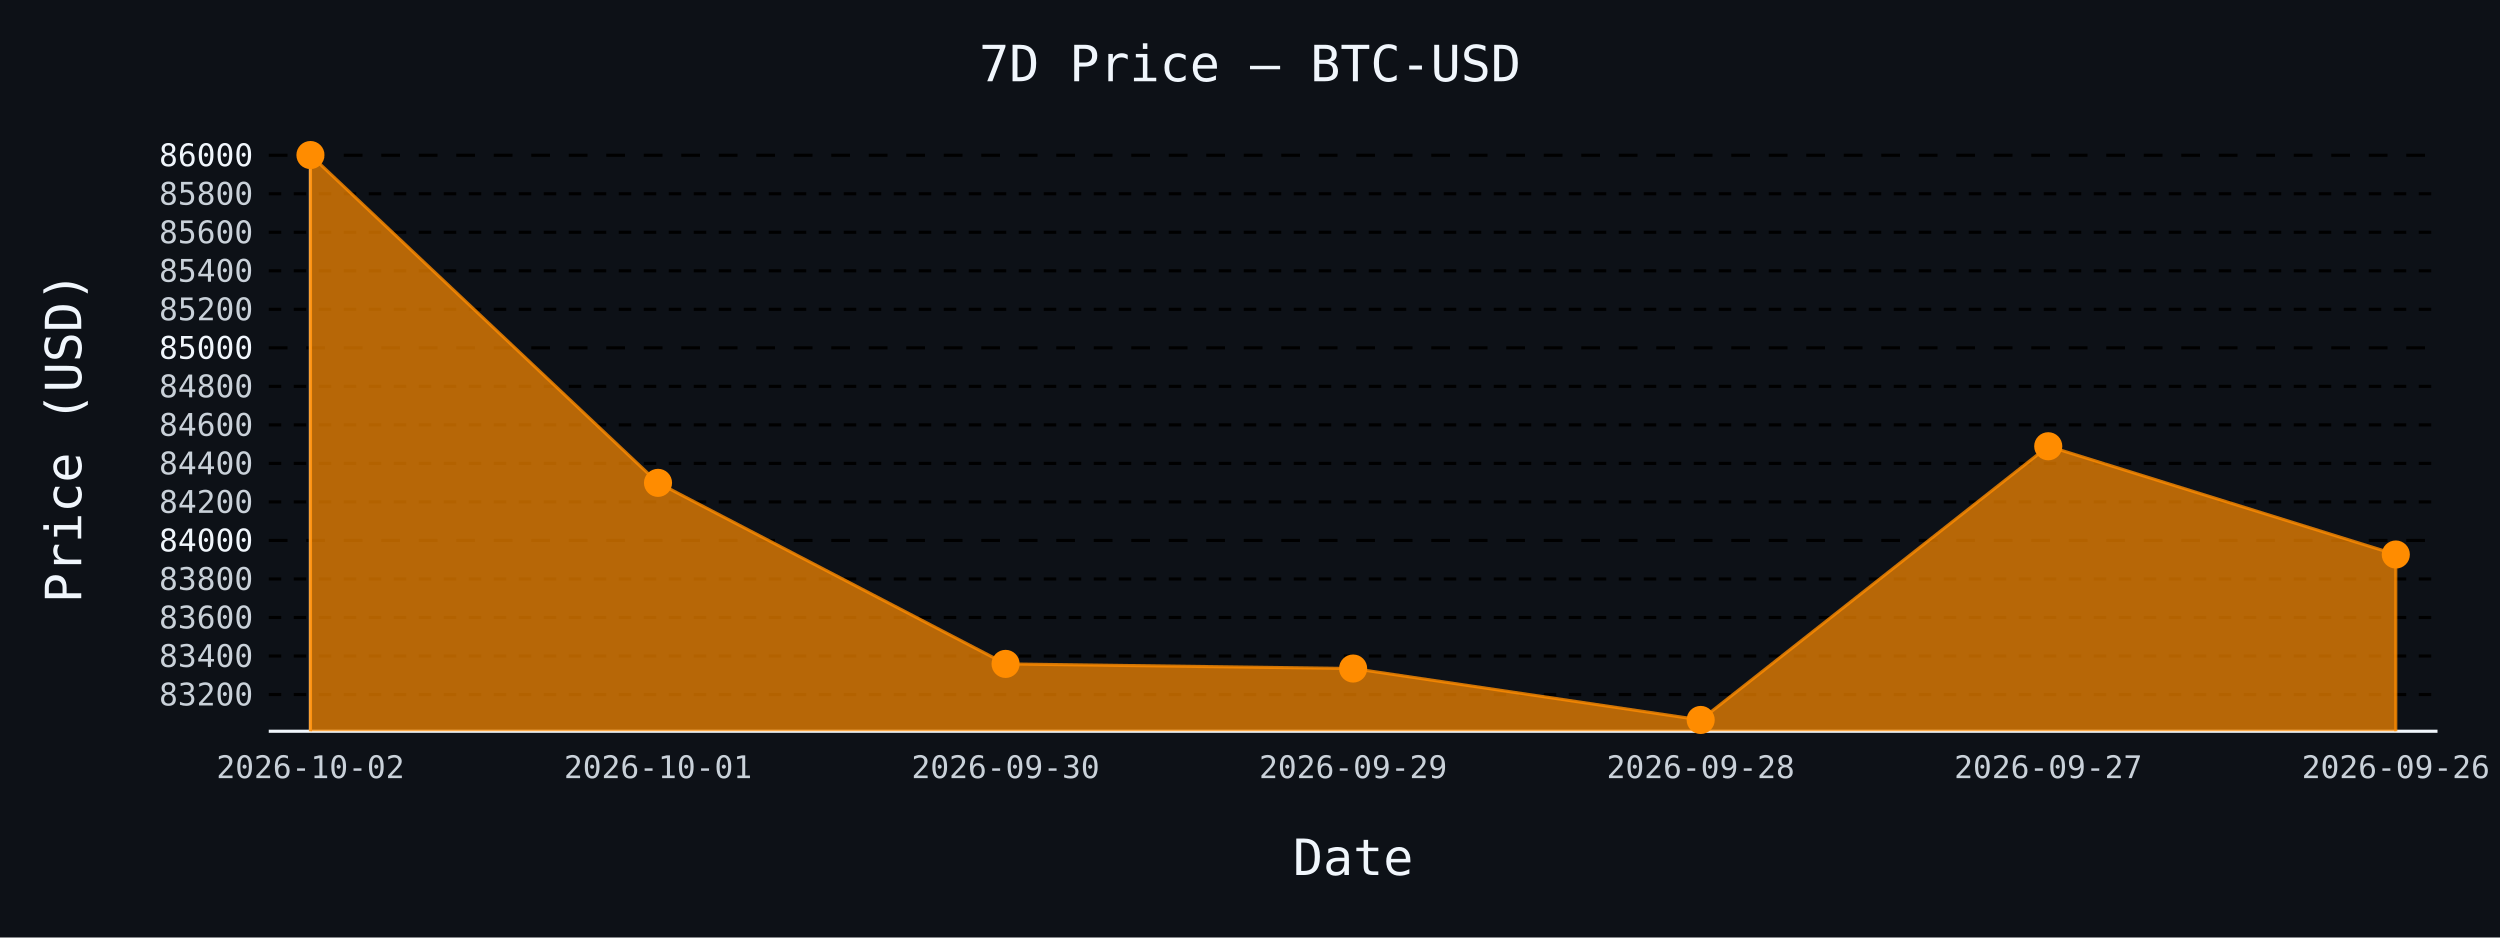
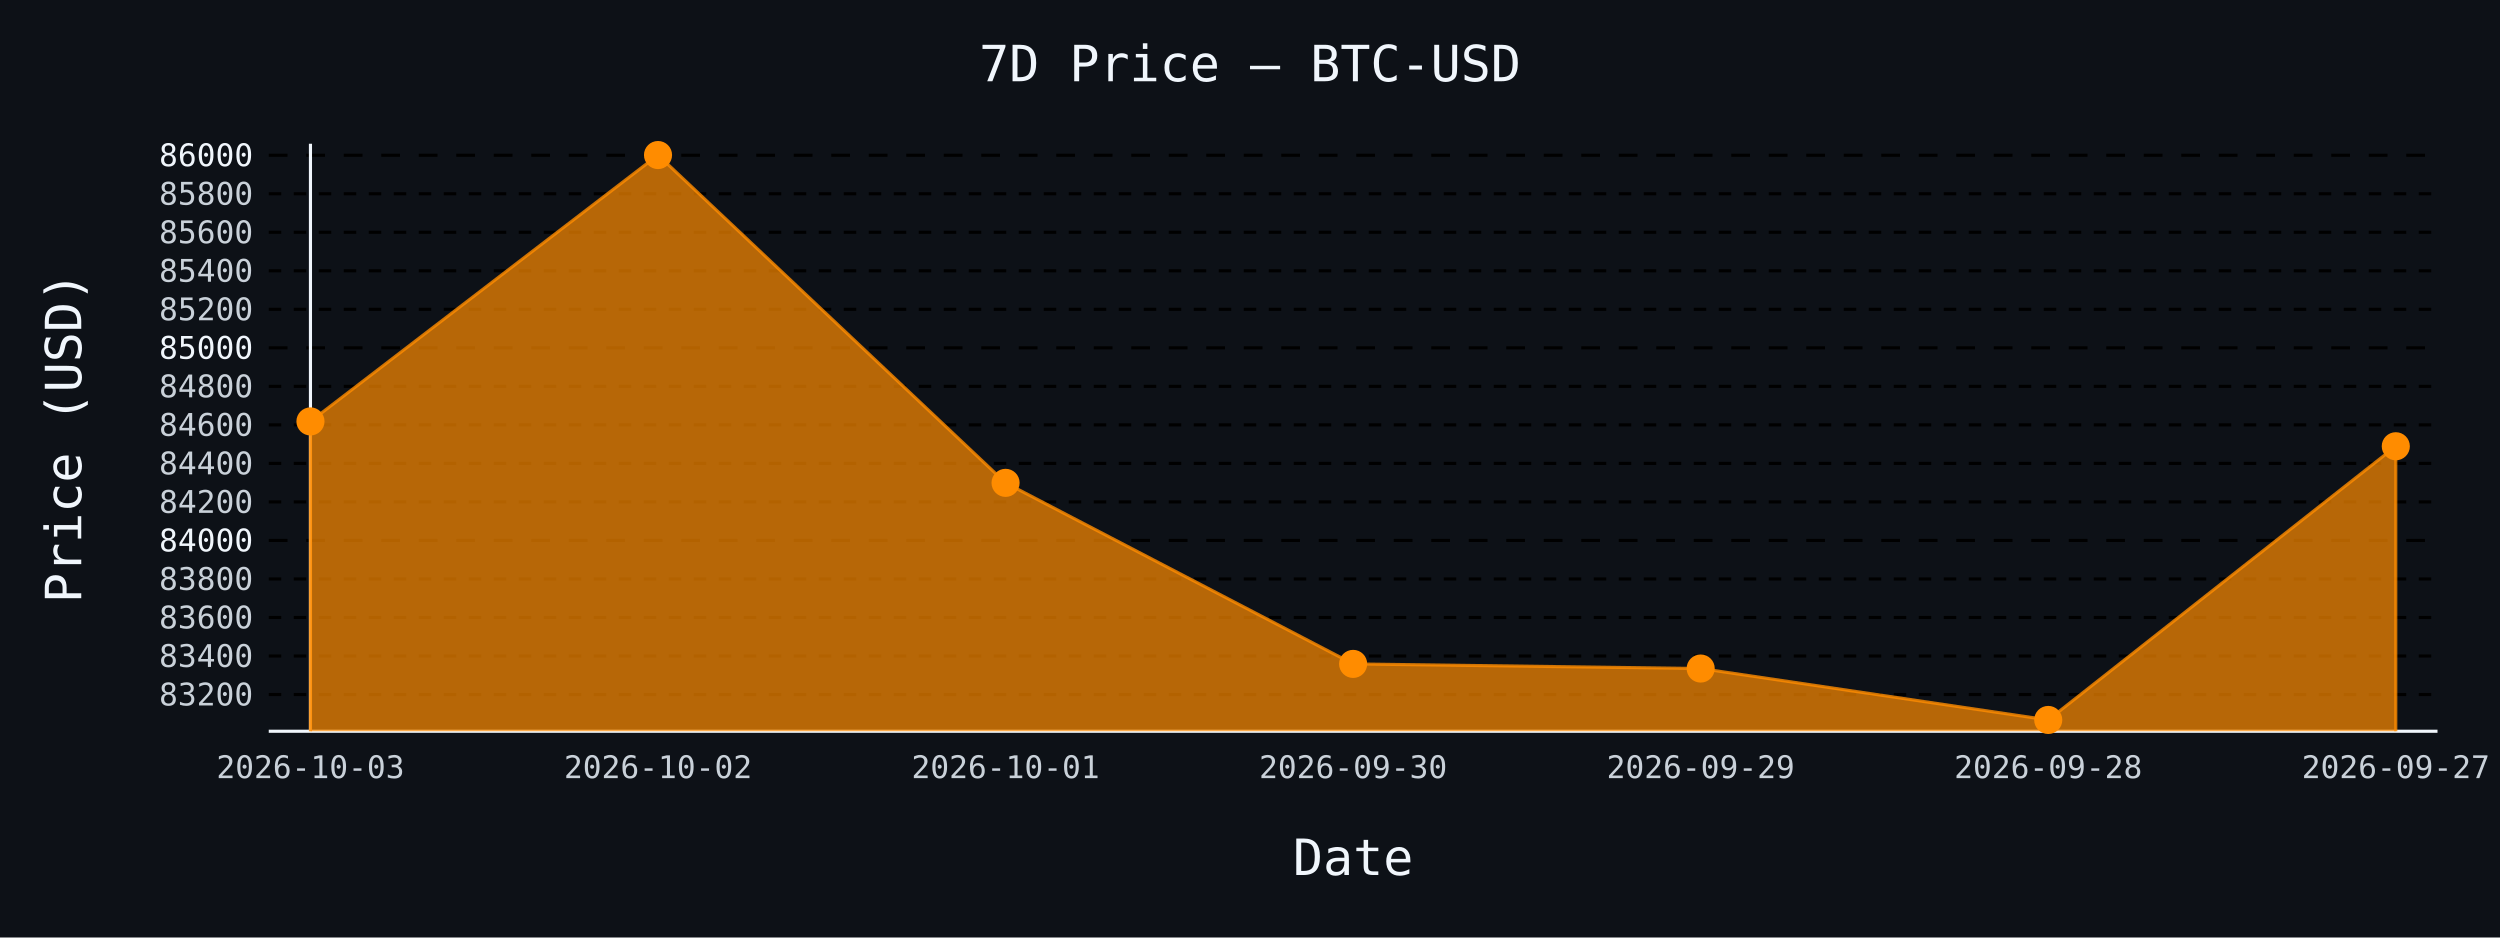
- <svg xmlns="http://www.w3.org/2000/svg" id="chart-acbbbe17-7908-42ad-8bf6-f10cd5a87e02" class="pygal-chart" viewBox="0 0 800 300">
+ <svg xmlns="http://www.w3.org/2000/svg" id="chart-17e9edc2-0e30-4a88-bf07-2e95e88a2007" class="pygal-chart" viewBox="0 0 800 300">
  <defs>
-     <style type="text/css">#chart-acbbbe17-7908-42ad-8bf6-f10cd5a87e02{-webkit-user-select:none;-webkit-font-smoothing:antialiased;font-family:monospace}#chart-acbbbe17-7908-42ad-8bf6-f10cd5a87e02 .title{font-family:monospace;font-size:16px}#chart-acbbbe17-7908-42ad-8bf6-f10cd5a87e02 .legends .legend text{font-family:monospace;font-size:14px}#chart-acbbbe17-7908-42ad-8bf6-f10cd5a87e02 .axis text{font-family:monospace;font-size:10px}#chart-acbbbe17-7908-42ad-8bf6-f10cd5a87e02 .axis text.major{font-family:monospace;font-size:10px}#chart-acbbbe17-7908-42ad-8bf6-f10cd5a87e02 .text-overlay text.value{font-family:monospace;font-size:16px}#chart-acbbbe17-7908-42ad-8bf6-f10cd5a87e02 .text-overlay text.label{font-family:monospace;font-size:10px}#chart-acbbbe17-7908-42ad-8bf6-f10cd5a87e02 .tooltip{font-family:monospace;font-size:14px}#chart-acbbbe17-7908-42ad-8bf6-f10cd5a87e02 text.no_data{font-family:monospace;font-size:64px}
- #chart-acbbbe17-7908-42ad-8bf6-f10cd5a87e02{background-color:#0d1117}#chart-acbbbe17-7908-42ad-8bf6-f10cd5a87e02 path,#chart-acbbbe17-7908-42ad-8bf6-f10cd5a87e02 line,#chart-acbbbe17-7908-42ad-8bf6-f10cd5a87e02 rect,#chart-acbbbe17-7908-42ad-8bf6-f10cd5a87e02 circle{-webkit-transition:150ms;-moz-transition:150ms;transition:150ms}#chart-acbbbe17-7908-42ad-8bf6-f10cd5a87e02 .graph &gt; .background{fill:#0d1117}#chart-acbbbe17-7908-42ad-8bf6-f10cd5a87e02 .plot &gt; .background{fill:#0d1117}#chart-acbbbe17-7908-42ad-8bf6-f10cd5a87e02 .graph{fill:#c9d1d9}#chart-acbbbe17-7908-42ad-8bf6-f10cd5a87e02 text.no_data{fill:#f0f6fc}#chart-acbbbe17-7908-42ad-8bf6-f10cd5a87e02 .title{fill:#f0f6fc}#chart-acbbbe17-7908-42ad-8bf6-f10cd5a87e02 .legends .legend text{fill:#c9d1d9}#chart-acbbbe17-7908-42ad-8bf6-f10cd5a87e02 .legends .legend:hover text{fill:#f0f6fc}#chart-acbbbe17-7908-42ad-8bf6-f10cd5a87e02 .axis .line{stroke:#f0f6fc}#chart-acbbbe17-7908-42ad-8bf6-f10cd5a87e02 .axis .guide.line{stroke:#8b949e}#chart-acbbbe17-7908-42ad-8bf6-f10cd5a87e02 .axis .major.line{stroke:#c9d1d9}#chart-acbbbe17-7908-42ad-8bf6-f10cd5a87e02 .axis text.major{fill:#f0f6fc}#chart-acbbbe17-7908-42ad-8bf6-f10cd5a87e02 .axis.y .guides:hover .guide.line,#chart-acbbbe17-7908-42ad-8bf6-f10cd5a87e02 .line-graph .axis.x .guides:hover .guide.line,#chart-acbbbe17-7908-42ad-8bf6-f10cd5a87e02 .stackedline-graph .axis.x .guides:hover .guide.line,#chart-acbbbe17-7908-42ad-8bf6-f10cd5a87e02 .xy-graph .axis.x .guides:hover .guide.line{stroke:#f0f6fc}#chart-acbbbe17-7908-42ad-8bf6-f10cd5a87e02 .axis .guides:hover text{fill:#f0f6fc}#chart-acbbbe17-7908-42ad-8bf6-f10cd5a87e02 .reactive{fill-opacity:.7;stroke-opacity:.8;stroke-width:1}#chart-acbbbe17-7908-42ad-8bf6-f10cd5a87e02 .ci{stroke:#c9d1d9}#chart-acbbbe17-7908-42ad-8bf6-f10cd5a87e02 .reactive.active,#chart-acbbbe17-7908-42ad-8bf6-f10cd5a87e02 .active .reactive{fill-opacity:.8;stroke-opacity:.9;stroke-width:4}#chart-acbbbe17-7908-42ad-8bf6-f10cd5a87e02 .ci .reactive.active{stroke-width:1.5}#chart-acbbbe17-7908-42ad-8bf6-f10cd5a87e02 .series text{fill:#f0f6fc}#chart-acbbbe17-7908-42ad-8bf6-f10cd5a87e02 .tooltip rect{fill:#0d1117;stroke:#f0f6fc;-webkit-transition:opacity 150ms;-moz-transition:opacity 150ms;transition:opacity 150ms}#chart-acbbbe17-7908-42ad-8bf6-f10cd5a87e02 .tooltip .label{fill:#c9d1d9}#chart-acbbbe17-7908-42ad-8bf6-f10cd5a87e02 .tooltip .label{fill:#c9d1d9}#chart-acbbbe17-7908-42ad-8bf6-f10cd5a87e02 .tooltip .legend{font-size:.8em;fill:#8b949e}#chart-acbbbe17-7908-42ad-8bf6-f10cd5a87e02 .tooltip .x_label{font-size:.6em;fill:#f0f6fc}#chart-acbbbe17-7908-42ad-8bf6-f10cd5a87e02 .tooltip .xlink{font-size:.5em;text-decoration:underline}#chart-acbbbe17-7908-42ad-8bf6-f10cd5a87e02 .tooltip .value{font-size:1.5em}#chart-acbbbe17-7908-42ad-8bf6-f10cd5a87e02 .bound{font-size:.5em}#chart-acbbbe17-7908-42ad-8bf6-f10cd5a87e02 .max-value{font-size:.75em;fill:#8b949e}#chart-acbbbe17-7908-42ad-8bf6-f10cd5a87e02 .map-element{fill:#0d1117;stroke:#8b949e !important}#chart-acbbbe17-7908-42ad-8bf6-f10cd5a87e02 .map-element .reactive{fill-opacity:inherit;stroke-opacity:inherit}#chart-acbbbe17-7908-42ad-8bf6-f10cd5a87e02 .color-0,#chart-acbbbe17-7908-42ad-8bf6-f10cd5a87e02 .color-0 a:visited{stroke:#ff8c00;fill:#ff8c00}#chart-acbbbe17-7908-42ad-8bf6-f10cd5a87e02 .text-overlay .color-0 text{fill:black}
- #chart-acbbbe17-7908-42ad-8bf6-f10cd5a87e02 text.no_data{text-anchor:middle}#chart-acbbbe17-7908-42ad-8bf6-f10cd5a87e02 .guide.line{fill:none}#chart-acbbbe17-7908-42ad-8bf6-f10cd5a87e02 .centered{text-anchor:middle}#chart-acbbbe17-7908-42ad-8bf6-f10cd5a87e02 .title{text-anchor:middle}#chart-acbbbe17-7908-42ad-8bf6-f10cd5a87e02 .legends .legend text{fill-opacity:1}#chart-acbbbe17-7908-42ad-8bf6-f10cd5a87e02 .axis.x text{text-anchor:middle}#chart-acbbbe17-7908-42ad-8bf6-f10cd5a87e02 .axis.x:not(.web) text[transform]{text-anchor:start}#chart-acbbbe17-7908-42ad-8bf6-f10cd5a87e02 .axis.x:not(.web) text[transform].backwards{text-anchor:end}#chart-acbbbe17-7908-42ad-8bf6-f10cd5a87e02 .axis.y text{text-anchor:end}#chart-acbbbe17-7908-42ad-8bf6-f10cd5a87e02 .axis.y text[transform].backwards{text-anchor:start}#chart-acbbbe17-7908-42ad-8bf6-f10cd5a87e02 .axis.y2 text{text-anchor:start}#chart-acbbbe17-7908-42ad-8bf6-f10cd5a87e02 .axis.y2 text[transform].backwards{text-anchor:end}#chart-acbbbe17-7908-42ad-8bf6-f10cd5a87e02 .axis .guide.line{stroke-dasharray:4,4;stroke:black}#chart-acbbbe17-7908-42ad-8bf6-f10cd5a87e02 .axis .major.guide.line{stroke-dasharray:6,6;stroke:black}#chart-acbbbe17-7908-42ad-8bf6-f10cd5a87e02 .horizontal .axis.y .guide.line,#chart-acbbbe17-7908-42ad-8bf6-f10cd5a87e02 .horizontal .axis.y2 .guide.line,#chart-acbbbe17-7908-42ad-8bf6-f10cd5a87e02 .vertical .axis.x .guide.line{opacity:0}#chart-acbbbe17-7908-42ad-8bf6-f10cd5a87e02 .horizontal .axis.always_show .guide.line,#chart-acbbbe17-7908-42ad-8bf6-f10cd5a87e02 .vertical .axis.always_show .guide.line{opacity:1 !important}#chart-acbbbe17-7908-42ad-8bf6-f10cd5a87e02 .axis.y .guides:hover .guide.line,#chart-acbbbe17-7908-42ad-8bf6-f10cd5a87e02 .axis.y2 .guides:hover .guide.line,#chart-acbbbe17-7908-42ad-8bf6-f10cd5a87e02 .axis.x .guides:hover .guide.line{opacity:1}#chart-acbbbe17-7908-42ad-8bf6-f10cd5a87e02 .axis .guides:hover text{opacity:1}#chart-acbbbe17-7908-42ad-8bf6-f10cd5a87e02 .nofill{fill:none}#chart-acbbbe17-7908-42ad-8bf6-f10cd5a87e02 .subtle-fill{fill-opacity:.2}#chart-acbbbe17-7908-42ad-8bf6-f10cd5a87e02 .dot{stroke-width:1px;fill-opacity:1;stroke-opacity:1}#chart-acbbbe17-7908-42ad-8bf6-f10cd5a87e02 .dot.active{stroke-width:5px}#chart-acbbbe17-7908-42ad-8bf6-f10cd5a87e02 .dot.negative{fill:transparent}#chart-acbbbe17-7908-42ad-8bf6-f10cd5a87e02 text,#chart-acbbbe17-7908-42ad-8bf6-f10cd5a87e02 tspan{stroke:none !important}#chart-acbbbe17-7908-42ad-8bf6-f10cd5a87e02 .series text.active{opacity:1}#chart-acbbbe17-7908-42ad-8bf6-f10cd5a87e02 .tooltip rect{fill-opacity:.95;stroke-width:.5}#chart-acbbbe17-7908-42ad-8bf6-f10cd5a87e02 .tooltip text{fill-opacity:1}#chart-acbbbe17-7908-42ad-8bf6-f10cd5a87e02 .showable{visibility:hidden}#chart-acbbbe17-7908-42ad-8bf6-f10cd5a87e02 .showable.shown{visibility:visible}#chart-acbbbe17-7908-42ad-8bf6-f10cd5a87e02 .gauge-background{fill:rgba(229,229,229,1);stroke:none}#chart-acbbbe17-7908-42ad-8bf6-f10cd5a87e02 .bg-lines{stroke:#0d1117;stroke-width:2px}</style>
+     <style type="text/css">#chart-17e9edc2-0e30-4a88-bf07-2e95e88a2007{-webkit-user-select:none;-webkit-font-smoothing:antialiased;font-family:monospace}#chart-17e9edc2-0e30-4a88-bf07-2e95e88a2007 .title{font-family:monospace;font-size:16px}#chart-17e9edc2-0e30-4a88-bf07-2e95e88a2007 .legends .legend text{font-family:monospace;font-size:14px}#chart-17e9edc2-0e30-4a88-bf07-2e95e88a2007 .axis text{font-family:monospace;font-size:10px}#chart-17e9edc2-0e30-4a88-bf07-2e95e88a2007 .axis text.major{font-family:monospace;font-size:10px}#chart-17e9edc2-0e30-4a88-bf07-2e95e88a2007 .text-overlay text.value{font-family:monospace;font-size:16px}#chart-17e9edc2-0e30-4a88-bf07-2e95e88a2007 .text-overlay text.label{font-family:monospace;font-size:10px}#chart-17e9edc2-0e30-4a88-bf07-2e95e88a2007 .tooltip{font-family:monospace;font-size:14px}#chart-17e9edc2-0e30-4a88-bf07-2e95e88a2007 text.no_data{font-family:monospace;font-size:64px}
+ #chart-17e9edc2-0e30-4a88-bf07-2e95e88a2007{background-color:#0d1117}#chart-17e9edc2-0e30-4a88-bf07-2e95e88a2007 path,#chart-17e9edc2-0e30-4a88-bf07-2e95e88a2007 line,#chart-17e9edc2-0e30-4a88-bf07-2e95e88a2007 rect,#chart-17e9edc2-0e30-4a88-bf07-2e95e88a2007 circle{-webkit-transition:150ms;-moz-transition:150ms;transition:150ms}#chart-17e9edc2-0e30-4a88-bf07-2e95e88a2007 .graph &gt; .background{fill:#0d1117}#chart-17e9edc2-0e30-4a88-bf07-2e95e88a2007 .plot &gt; .background{fill:#0d1117}#chart-17e9edc2-0e30-4a88-bf07-2e95e88a2007 .graph{fill:#c9d1d9}#chart-17e9edc2-0e30-4a88-bf07-2e95e88a2007 text.no_data{fill:#f0f6fc}#chart-17e9edc2-0e30-4a88-bf07-2e95e88a2007 .title{fill:#f0f6fc}#chart-17e9edc2-0e30-4a88-bf07-2e95e88a2007 .legends .legend text{fill:#c9d1d9}#chart-17e9edc2-0e30-4a88-bf07-2e95e88a2007 .legends .legend:hover text{fill:#f0f6fc}#chart-17e9edc2-0e30-4a88-bf07-2e95e88a2007 .axis .line{stroke:#f0f6fc}#chart-17e9edc2-0e30-4a88-bf07-2e95e88a2007 .axis .guide.line{stroke:#8b949e}#chart-17e9edc2-0e30-4a88-bf07-2e95e88a2007 .axis .major.line{stroke:#c9d1d9}#chart-17e9edc2-0e30-4a88-bf07-2e95e88a2007 .axis text.major{fill:#f0f6fc}#chart-17e9edc2-0e30-4a88-bf07-2e95e88a2007 .axis.y .guides:hover .guide.line,#chart-17e9edc2-0e30-4a88-bf07-2e95e88a2007 .line-graph .axis.x .guides:hover .guide.line,#chart-17e9edc2-0e30-4a88-bf07-2e95e88a2007 .stackedline-graph .axis.x .guides:hover .guide.line,#chart-17e9edc2-0e30-4a88-bf07-2e95e88a2007 .xy-graph .axis.x .guides:hover .guide.line{stroke:#f0f6fc}#chart-17e9edc2-0e30-4a88-bf07-2e95e88a2007 .axis .guides:hover text{fill:#f0f6fc}#chart-17e9edc2-0e30-4a88-bf07-2e95e88a2007 .reactive{fill-opacity:.7;stroke-opacity:.8;stroke-width:1}#chart-17e9edc2-0e30-4a88-bf07-2e95e88a2007 .ci{stroke:#c9d1d9}#chart-17e9edc2-0e30-4a88-bf07-2e95e88a2007 .reactive.active,#chart-17e9edc2-0e30-4a88-bf07-2e95e88a2007 .active .reactive{fill-opacity:.8;stroke-opacity:.9;stroke-width:4}#chart-17e9edc2-0e30-4a88-bf07-2e95e88a2007 .ci .reactive.active{stroke-width:1.5}#chart-17e9edc2-0e30-4a88-bf07-2e95e88a2007 .series text{fill:#f0f6fc}#chart-17e9edc2-0e30-4a88-bf07-2e95e88a2007 .tooltip rect{fill:#0d1117;stroke:#f0f6fc;-webkit-transition:opacity 150ms;-moz-transition:opacity 150ms;transition:opacity 150ms}#chart-17e9edc2-0e30-4a88-bf07-2e95e88a2007 .tooltip .label{fill:#c9d1d9}#chart-17e9edc2-0e30-4a88-bf07-2e95e88a2007 .tooltip .label{fill:#c9d1d9}#chart-17e9edc2-0e30-4a88-bf07-2e95e88a2007 .tooltip .legend{font-size:.8em;fill:#8b949e}#chart-17e9edc2-0e30-4a88-bf07-2e95e88a2007 .tooltip .x_label{font-size:.6em;fill:#f0f6fc}#chart-17e9edc2-0e30-4a88-bf07-2e95e88a2007 .tooltip .xlink{font-size:.5em;text-decoration:underline}#chart-17e9edc2-0e30-4a88-bf07-2e95e88a2007 .tooltip .value{font-size:1.5em}#chart-17e9edc2-0e30-4a88-bf07-2e95e88a2007 .bound{font-size:.5em}#chart-17e9edc2-0e30-4a88-bf07-2e95e88a2007 .max-value{font-size:.75em;fill:#8b949e}#chart-17e9edc2-0e30-4a88-bf07-2e95e88a2007 .map-element{fill:#0d1117;stroke:#8b949e !important}#chart-17e9edc2-0e30-4a88-bf07-2e95e88a2007 .map-element .reactive{fill-opacity:inherit;stroke-opacity:inherit}#chart-17e9edc2-0e30-4a88-bf07-2e95e88a2007 .color-0,#chart-17e9edc2-0e30-4a88-bf07-2e95e88a2007 .color-0 a:visited{stroke:#ff8c00;fill:#ff8c00}#chart-17e9edc2-0e30-4a88-bf07-2e95e88a2007 .text-overlay .color-0 text{fill:black}
+ #chart-17e9edc2-0e30-4a88-bf07-2e95e88a2007 text.no_data{text-anchor:middle}#chart-17e9edc2-0e30-4a88-bf07-2e95e88a2007 .guide.line{fill:none}#chart-17e9edc2-0e30-4a88-bf07-2e95e88a2007 .centered{text-anchor:middle}#chart-17e9edc2-0e30-4a88-bf07-2e95e88a2007 .title{text-anchor:middle}#chart-17e9edc2-0e30-4a88-bf07-2e95e88a2007 .legends .legend text{fill-opacity:1}#chart-17e9edc2-0e30-4a88-bf07-2e95e88a2007 .axis.x text{text-anchor:middle}#chart-17e9edc2-0e30-4a88-bf07-2e95e88a2007 .axis.x:not(.web) text[transform]{text-anchor:start}#chart-17e9edc2-0e30-4a88-bf07-2e95e88a2007 .axis.x:not(.web) text[transform].backwards{text-anchor:end}#chart-17e9edc2-0e30-4a88-bf07-2e95e88a2007 .axis.y text{text-anchor:end}#chart-17e9edc2-0e30-4a88-bf07-2e95e88a2007 .axis.y text[transform].backwards{text-anchor:start}#chart-17e9edc2-0e30-4a88-bf07-2e95e88a2007 .axis.y2 text{text-anchor:start}#chart-17e9edc2-0e30-4a88-bf07-2e95e88a2007 .axis.y2 text[transform].backwards{text-anchor:end}#chart-17e9edc2-0e30-4a88-bf07-2e95e88a2007 .axis .guide.line{stroke-dasharray:4,4;stroke:black}#chart-17e9edc2-0e30-4a88-bf07-2e95e88a2007 .axis .major.guide.line{stroke-dasharray:6,6;stroke:black}#chart-17e9edc2-0e30-4a88-bf07-2e95e88a2007 .horizontal .axis.y .guide.line,#chart-17e9edc2-0e30-4a88-bf07-2e95e88a2007 .horizontal .axis.y2 .guide.line,#chart-17e9edc2-0e30-4a88-bf07-2e95e88a2007 .vertical .axis.x .guide.line{opacity:0}#chart-17e9edc2-0e30-4a88-bf07-2e95e88a2007 .horizontal .axis.always_show .guide.line,#chart-17e9edc2-0e30-4a88-bf07-2e95e88a2007 .vertical .axis.always_show .guide.line{opacity:1 !important}#chart-17e9edc2-0e30-4a88-bf07-2e95e88a2007 .axis.y .guides:hover .guide.line,#chart-17e9edc2-0e30-4a88-bf07-2e95e88a2007 .axis.y2 .guides:hover .guide.line,#chart-17e9edc2-0e30-4a88-bf07-2e95e88a2007 .axis.x .guides:hover .guide.line{opacity:1}#chart-17e9edc2-0e30-4a88-bf07-2e95e88a2007 .axis .guides:hover text{opacity:1}#chart-17e9edc2-0e30-4a88-bf07-2e95e88a2007 .nofill{fill:none}#chart-17e9edc2-0e30-4a88-bf07-2e95e88a2007 .subtle-fill{fill-opacity:.2}#chart-17e9edc2-0e30-4a88-bf07-2e95e88a2007 .dot{stroke-width:1px;fill-opacity:1;stroke-opacity:1}#chart-17e9edc2-0e30-4a88-bf07-2e95e88a2007 .dot.active{stroke-width:5px}#chart-17e9edc2-0e30-4a88-bf07-2e95e88a2007 .dot.negative{fill:transparent}#chart-17e9edc2-0e30-4a88-bf07-2e95e88a2007 text,#chart-17e9edc2-0e30-4a88-bf07-2e95e88a2007 tspan{stroke:none !important}#chart-17e9edc2-0e30-4a88-bf07-2e95e88a2007 .series text.active{opacity:1}#chart-17e9edc2-0e30-4a88-bf07-2e95e88a2007 .tooltip rect{fill-opacity:.95;stroke-width:.5}#chart-17e9edc2-0e30-4a88-bf07-2e95e88a2007 .tooltip text{fill-opacity:1}#chart-17e9edc2-0e30-4a88-bf07-2e95e88a2007 .showable{visibility:hidden}#chart-17e9edc2-0e30-4a88-bf07-2e95e88a2007 .showable.shown{visibility:visible}#chart-17e9edc2-0e30-4a88-bf07-2e95e88a2007 .gauge-background{fill:rgba(229,229,229,1);stroke:none}#chart-17e9edc2-0e30-4a88-bf07-2e95e88a2007 .bg-lines{stroke:#0d1117;stroke-width:2px}</style>
  </defs>
  <g class="graph line-graph vertical">
    <rect x="0" y="0" width="800" height="300" class="background" />
    <g transform="translate(86, 46)" class="plot">
      <rect x="0" y="0" width="694.0" height="188" class="background" />
      <g class="axis y always_show">
        <path d="M0 188 h694" class="line" />
        <g class="guides">
          <path d="M0 176.249 h694" class="guide line" />
          <text x="-5" y="179.749" class="">83200</text>
        </g>
        <g class="guides">
          <path d="M0 163.923 h694" class="guide line" />
          <text x="-5" y="167.422" class="">83400</text>
        </g>
        <g class="guides">
          <path d="M0 151.596 h694" class="guide line" />
          <text x="-5" y="155.096" class="">83600</text>
        </g>
        <g class="guides">
          <path d="M0 139.269 h694" class="guide line" />
          <text x="-5" y="142.769" class="">83800</text>
        </g>
        <g class="guides">
          <path d="M0 126.943 h694" class="major guide line" />
          <text x="-5" y="130.443" class="major">84000</text>
        </g>
        <g class="guides">
          <path d="M0 114.616 h694" class="guide line" />
          <text x="-5" y="118.116" class="">84200</text>
        </g>
        <g class="guides">
          <path d="M0 102.29 h694" class="guide line" />
          <text x="-5" y="105.79" class="">84400</text>
        </g>
        <g class="guides">
          <path d="M0 89.963 h694" class="guide line" />
          <text x="-5" y="93.463" class="">84600</text>
        </g>
        <g class="guides">
          <path d="M0 77.636 h694" class="guide line" />
          <text x="-5" y="81.136" class="">84800</text>
        </g>
        <g class="guides">
          <path d="M0 65.31 h694" class="major guide line" />
          <text x="-5" y="68.81" class="major">85000</text>
        </g>
        <g class="guides">
          <path d="M0 52.983 h694" class="guide line" />
          <text x="-5" y="56.483" class="">85200</text>
        </g>
        <g class="guides">
          <path d="M0 40.657 h694" class="guide line" />
          <text x="-5" y="44.157" class="">85400</text>
        </g>
        <g class="guides">
          <path d="M0 28.33 h694" class="guide line" />
          <text x="-5" y="31.83" class="">85600</text>
        </g>
        <g class="guides">
          <path d="M0 16.004 h694" class="guide line" />
          <text x="-5" y="19.504" class="">85800</text>
        </g>
        <g class="guides">
          <path d="M0 3.677 h694" class="major guide line" />
          <text x="-5" y="7.177" class="major">86000</text>
        </g>
      </g>
      <g class="axis x">
        <g class="guides">
          <path d="M13.346 0 v188" class="line" />
-           <text x="13.346" y="203.0" class="">2026-10-02</text>
+           <text x="13.346" y="203.0" class="">2026-10-03</text>
        </g>
        <g class="guides">
          <path d="M124.564 0 v188" class="guide line" />
-           <text x="124.564" y="203.0" class="">2026-10-01</text>
+           <text x="124.564" y="203.0" class="">2026-10-02</text>
        </g>
        <g class="guides">
          <path d="M235.782 0 v188" class="guide line" />
-           <text x="235.782" y="203.0" class="">2026-09-30</text>
+           <text x="235.782" y="203.0" class="">2026-10-01</text>
        </g>
        <g class="guides">
          <path d="M347 0 v188" class="guide line" />
-           <text x="347.0" y="203.0" class="">2026-09-29</text>
+           <text x="347.0" y="203.0" class="">2026-09-30</text>
        </g>
        <g class="guides">
          <path d="M458.218 0 v188" class="guide line" />
-           <text x="458.218" y="203.0" class="">2026-09-28</text>
+           <text x="458.218" y="203.0" class="">2026-09-29</text>
        </g>
        <g class="guides">
          <path d="M569.436 0 v188" class="guide line" />
-           <text x="569.436" y="203.0" class="">2026-09-27</text>
+           <text x="569.436" y="203.0" class="">2026-09-28</text>
        </g>
        <g class="guides">
          <path d="M680.654 0 v188" class="guide line" />
-           <text x="680.654" y="203.0" class="">2026-09-26</text>
+           <text x="680.654" y="203.0" class="">2026-09-27</text>
        </g>
      </g>
      <g class="series serie-0 color-0">
-         <path d="M13.346 188 L13.346 3.615 124.564 108.515 235.782 166.449 347 167.929 458.218 184.385 569.436 96.804 680.654 131.442 680.654 188" class="line reactive" />
+         <path d="M13.346 188 L13.346 88.854 124.564 3.615 235.782 108.515 347 166.449 458.218 167.929 569.436 184.385 680.654 96.804 680.654 188" class="line reactive" />
      </g>
    </g>
    <g class="titles">
      <text x="400.0" y="26" class="title plot_title">7D Price — BTC-USD</text>
      <text x="433.0" y="280" class="title">Date</text>
      <text x="0" y="166.0" class="title" transform="rotate(-90 0 140)">Price (USD)</text>
    </g>
    <g transform="translate(86, 46)" class="plot overlay">
      <g class="series serie-0 color-0">
        <g class="dots">
-           <circle cx="13.346" cy="3.615" r="4" class="dot reactive tooltip-trigger" />
+           <circle cx="13.346" cy="88.854" r="4" class="dot reactive tooltip-trigger" />
        </g>
        <g class="dots">
-           <circle cx="124.564" cy="108.515" r="4" class="dot reactive tooltip-trigger" />
+           <circle cx="124.564" cy="3.615" r="4" class="dot reactive tooltip-trigger" />
        </g>
        <g class="dots">
-           <circle cx="235.782" cy="166.449" r="4" class="dot reactive tooltip-trigger" />
+           <circle cx="235.782" cy="108.515" r="4" class="dot reactive tooltip-trigger" />
        </g>
        <g class="dots">
-           <circle cx="347.0" cy="167.929" r="4" class="dot reactive tooltip-trigger" />
+           <circle cx="347.0" cy="166.449" r="4" class="dot reactive tooltip-trigger" />
        </g>
        <g class="dots">
-           <circle cx="458.218" cy="184.385" r="4" class="dot reactive tooltip-trigger" />
+           <circle cx="458.218" cy="167.929" r="4" class="dot reactive tooltip-trigger" />
        </g>
        <g class="dots">
-           <circle cx="569.436" cy="96.804" r="4" class="dot reactive tooltip-trigger" />
+           <circle cx="569.436" cy="184.385" r="4" class="dot reactive tooltip-trigger" />
        </g>
        <g class="dots">
-           <circle cx="680.654" cy="131.442" r="4" class="dot reactive tooltip-trigger" />
+           <circle cx="680.654" cy="96.804" r="4" class="dot reactive tooltip-trigger" />
        </g>
      </g>
    </g>
    <g transform="translate(86, 46)" class="plot text-overlay">
      <g class="series serie-0 color-0" />
    </g>
    <g transform="translate(86, 46)" class="plot tooltip-overlay">
      <g transform="translate(0 0)" style="opacity: 0" class="tooltip">
        <rect rx="0" ry="0" width="0" height="0" class="tooltip-box" />
        <g class="text" />
      </g>
    </g>
  </g>
</svg>
